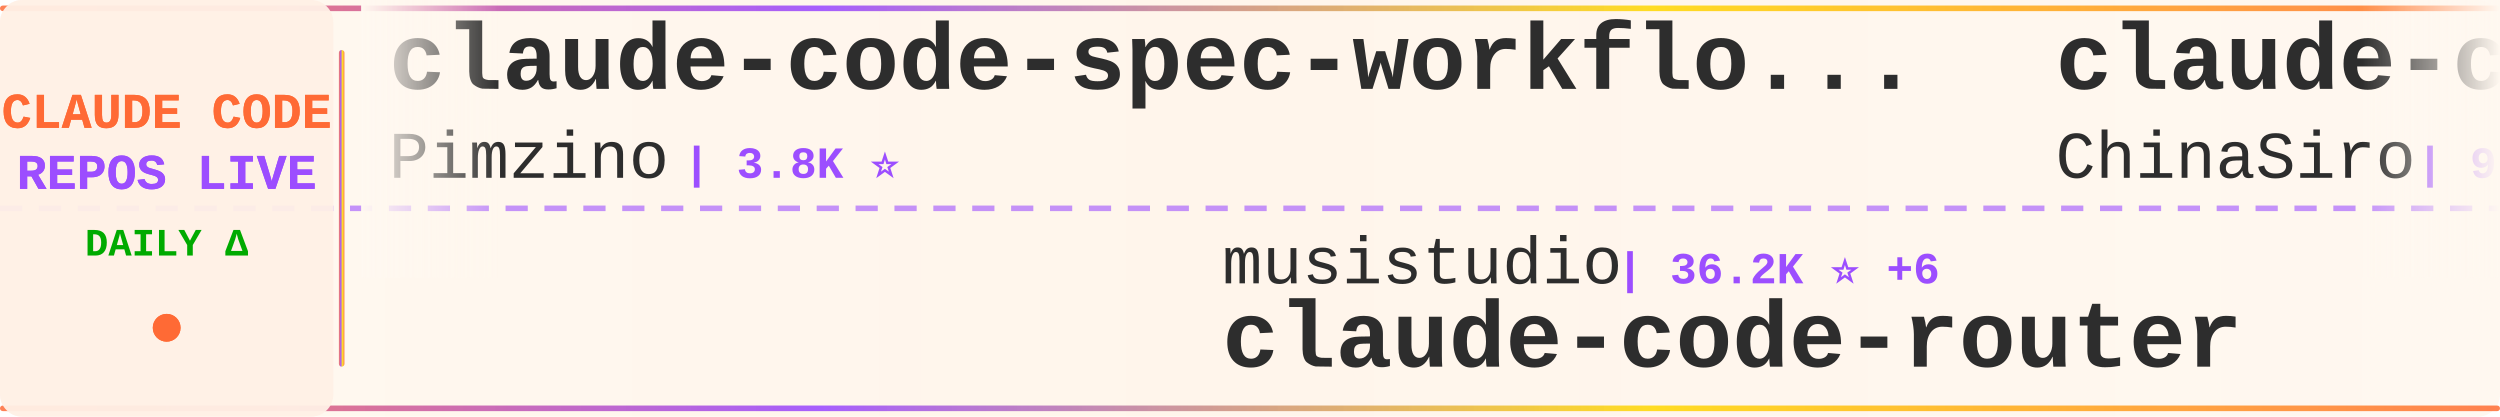
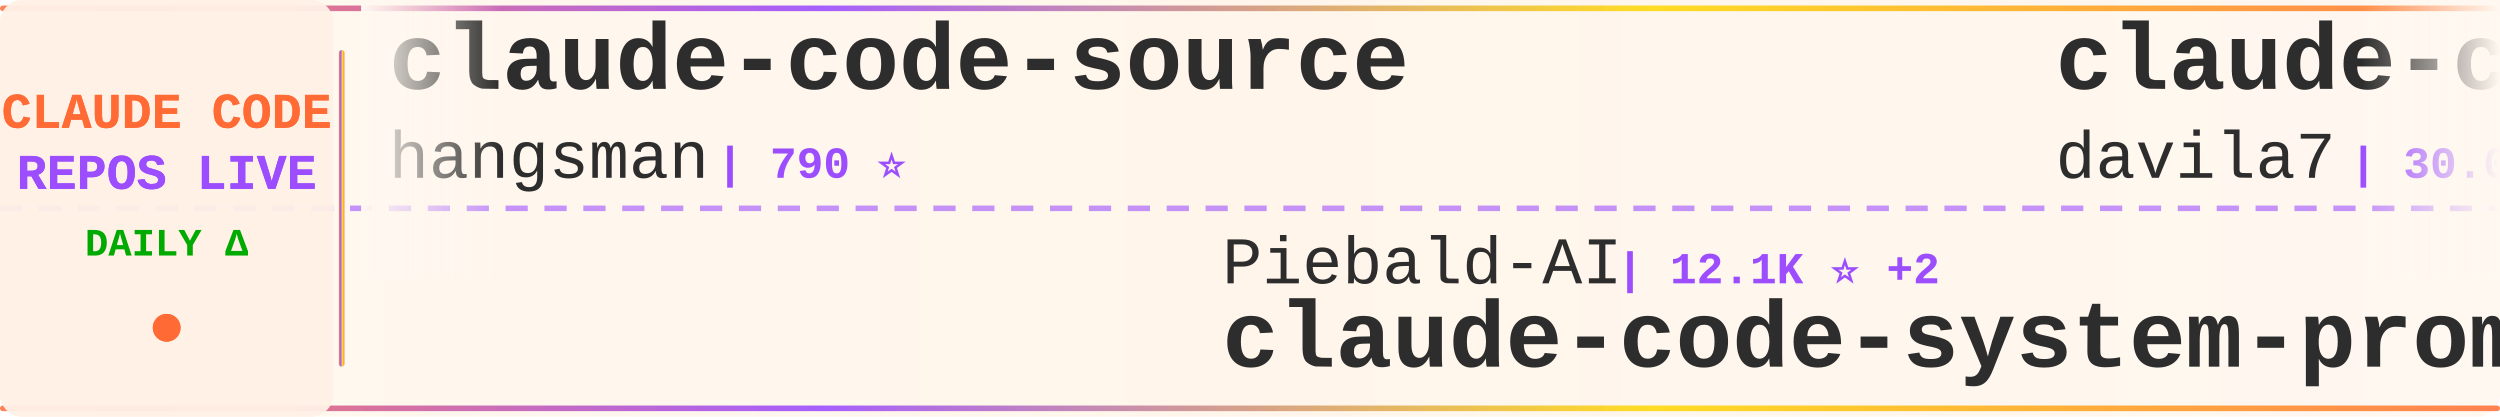
<svg xmlns="http://www.w3.org/2000/svg" width="900" height="150">
  <defs>
    <linearGradient id="tickerBg" x1="0%" y1="0%" x2="100%" y2="0%">
      <stop offset="0%" style="stop-color:#fff8f0;stop-opacity:0.98" />
      <stop offset="50%" style="stop-color:#fff5eb;stop-opacity:1" />
      <stop offset="100%" style="stop-color:#fff8f0;stop-opacity:0.98" />
    </linearGradient>
    <linearGradient id="borderGrad" x1="0%" y1="0%" x2="100%" y2="0%">
      <stop offset="0%" style="stop-color:#FF6B35;stop-opacity:0.85">
        <animate attributeName="stop-opacity" values="0.85;1;0.85" dur="2s" repeatCount="indefinite" />
      </stop>
      <stop offset="33%" style="stop-color:#9C4EFF;stop-opacity:0.9">
        <animate attributeName="stop-opacity" values="0.9;1;0.9" dur="2.2s" repeatCount="indefinite" />
      </stop>
      <stop offset="66%" style="stop-color:#FFD700;stop-opacity:0.85">
        <animate attributeName="stop-opacity" values="0.85;1;0.85" dur="1.8s" repeatCount="indefinite" />
      </stop>
      <stop offset="100%" style="stop-color:#FF6B35;stop-opacity:0.85">
        <animate attributeName="stop-opacity" values="0.85;1;0.85" dur="2s" repeatCount="indefinite" />
      </stop>
    </linearGradient>
    <filter id="textGlow">
      <feGaussianBlur stdDeviation="0.15" result="coloredBlur" />
      <feMerge>
        <feMergeNode in="coloredBlur" />
        <feMergeNode in="SourceGraphic" />
      </feMerge>
    </filter>
    <filter id="metricGlow">
      <feGaussianBlur stdDeviation="0.2" result="coloredBlur" />
      <feMerge>
        <feMergeNode in="coloredBlur" />
        <feMergeNode in="SourceGraphic" />
      </feMerge>
    </filter>
    <linearGradient id="leftFade" x1="0%" y1="0%" x2="100%" y2="0%">
      <stop offset="0%" style="stop-color:#fff8f0;stop-opacity:1" />
      <stop offset="100%" style="stop-color:#fff8f0;stop-opacity:0" />
    </linearGradient>
    <linearGradient id="rightFade" x1="0%" y1="0%" x2="100%" y2="0%">
      <stop offset="0%" style="stop-color:#fff8f0;stop-opacity:0" />
      <stop offset="100%" style="stop-color:#fff8f0;stop-opacity:1" />
    </linearGradient>
  </defs>
  <rect width="900" height="150" fill="url(#tickerBg)" rx="8" />
  <rect x="0" y="2" width="900" height="2" fill="url(#borderGrad)" rx="1" />
  <rect x="0" y="146" width="900" height="2" fill="url(#borderGrad)" rx="1" />
  <line x1="0" y1="75" x2="900" y2="75" stroke="#9C4EFF" stroke-width="2" stroke-dasharray="8 6" opacity="0.6" />
  <rect x="0" y="0" width="120" height="150" fill="#fff0e6" opacity="0.95" rx="8" />
  <text x="60" y="46" font-family="'Courier New', monospace" font-size="18" font-weight="bold" fill="#FF6B35" text-anchor="middle" filter="url(#textGlow)">
    CLAUDE CODE
  </text>
  <text x="60" y="68" font-family="'Courier New', monospace" font-size="18" font-weight="bold" fill="#9C4EFF" text-anchor="middle" filter="url(#textGlow)">
    REPOS LIVE
  </text>
  <text x="60" y="92" font-family="'Courier New', monospace" font-size="14" font-weight="bold" fill="#00aa00" text-anchor="middle">
    DAILY Δ
  </text>
  <circle cx="60" cy="118" r="5" fill="#FF6B35" filter="url(#metricGlow)">
    <animate attributeName="r" values="4;6;4" dur="1.5s" repeatCount="indefinite" />
    <animate attributeName="opacity" values="0.6;1;0.6" dur="1.5s" repeatCount="indefinite" />
  </circle>
  <rect x="122" y="18" width="2" height="114" fill="url(#borderGrad)" rx="1" />
  <clipPath id="tickerClip">
    <rect x="130" y="0" width="770" height="150" />
  </clipPath>
  <g clip-path="url(#tickerClip)">
    <g id="tickerItems">
      <animateTransform attributeName="transform" attributeType="XML" type="translate" from="0 0" to="-3000 0" dur="54s" repeatCount="indefinite" />
      <g transform="translate(0, 0)">
-         <text x="140" y="32" font-family="'Courier New', monospace" font-size="34" font-weight="bold" fill="#2d2d2d">claude-code-spec-workflo...</text>
-         <text x="140" y="64" font-family="'Courier New', monospace" font-size="24" font-weight="normal" fill="#2d2d2d" opacity="1.0">Pimzino</text>
-         <text x="246" y="64" font-family="'Courier New', monospace" font-size="16" font-weight="bold" fill="#9C4EFF"> | 3.8K ⭐</text>
+         <text x="140" y="32" font-family="'Courier New', monospace" font-size="34" font-weight="bold" fill="#2d2d2d">claude-code-source</text>
+         <text x="140" y="64" font-family="'Courier New', monospace" font-size="24" font-weight="normal" fill="#2d2d2d" opacity="1.0">hangsman</text>
+         <text x="258" y="64" font-family="'Courier New', monospace" font-size="16" font-weight="bold" fill="#9C4EFF"> | 790 ⭐</text>
      </g>
      <g transform="translate(300, 0)">
-         <text x="140" y="102" font-family="'Courier New', monospace" font-size="24" font-weight="normal" fill="#2d2d2d" opacity="1.0">musistudio</text>
-         <text x="282" y="102" font-family="'Courier New', monospace" font-size="16" font-weight="bold" fill="#9C4EFF"> | 36.2K ⭐ +6</text>
-         <text x="140" y="132" font-family="'Courier New', monospace" font-size="34" font-weight="bold" fill="#2d2d2d">claude-code-router</text>
+         <text x="140" y="102" font-family="'Courier New', monospace" font-size="24" font-weight="normal" fill="#2d2d2d" opacity="1.0">Piebald-AI</text>
+         <text x="282" y="102" font-family="'Courier New', monospace" font-size="16" font-weight="bold" fill="#9C4EFF"> | 12.1K ⭐ +2</text>
+         <text x="140" y="132" font-family="'Courier New', monospace" font-size="34" font-weight="bold" fill="#2d2d2d">claude-code-system-promp...</text>
      </g>
      <g transform="translate(600, 0)">
-         <text x="140" y="32" font-family="'Courier New', monospace" font-size="34" font-weight="bold" fill="#2d2d2d">claude-code-sourcemap</text>
-         <text x="140" y="64" font-family="'Courier New', monospace" font-size="24" font-weight="normal" fill="#2d2d2d" opacity="1.0">ChinaSiro</text>
-         <text x="270" y="64" font-family="'Courier New', monospace" font-size="16" font-weight="bold" fill="#9C4EFF"> | 9.6K ⭐</text>
+         <text x="140" y="32" font-family="'Courier New', monospace" font-size="34" font-weight="bold" fill="#2d2d2d">claude-code-templates</text>
+         <text x="140" y="64" font-family="'Courier New', monospace" font-size="24" font-weight="normal" fill="#2d2d2d" opacity="1.0">davila7</text>
+         <text x="246" y="64" font-family="'Courier New', monospace" font-size="16" font-weight="bold" fill="#9C4EFF"> | 30.0K ⭐</text>
      </g>
      <g transform="translate(900, 0)">
-         <text x="140" y="102" font-family="'Courier New', monospace" font-size="24" font-weight="normal" fill="#2d2d2d" opacity="1.0">SeemSeam</text>
-         <text x="258" y="102" font-family="'Courier New', monospace" font-size="16" font-weight="bold" fill="#9C4EFF"> | 3.3K ⭐</text>
-         <text x="140" y="132" font-family="'Courier New', monospace" font-size="34" font-weight="bold" fill="#2d2d2d">claude_codex_bridge</text>
+         <text x="140" y="102" font-family="'Courier New', monospace" font-size="24" font-weight="normal" fill="#2d2d2d" opacity="1.0">ChrisWiles</text>
+         <text x="282" y="102" font-family="'Courier New', monospace" font-size="16" font-weight="bold" fill="#9C4EFF"> | 6.0K ⭐</text>
+         <text x="140" y="132" font-family="'Courier New', monospace" font-size="34" font-weight="bold" fill="#2d2d2d">claude-code-showcase</text>
      </g>
      <g transform="translate(1200, 0)">
-         <text x="140" y="32" font-family="'Courier New', monospace" font-size="34" font-weight="bold" fill="#2d2d2d">Claude-Code-Usage-Monito...</text>
-         <text x="140" y="64" font-family="'Courier New', monospace" font-size="24" font-weight="normal" fill="#2d2d2d" opacity="1.0">Maciek-roboblog</text>
-         <text x="342" y="64" font-family="'Courier New', monospace" font-size="16" font-weight="bold" fill="#9C4EFF"> | 8.5K ⭐ +1</text>
+         <text x="140" y="32" font-family="'Courier New', monospace" font-size="34" font-weight="bold" fill="#2d2d2d">claude-code-harness</text>
+         <text x="140" y="64" font-family="'Courier New', monospace" font-size="24" font-weight="normal" fill="#2d2d2d" opacity="1.0">Chachamaru127</text>
+         <text x="318" y="64" font-family="'Courier New', monospace" font-size="16" font-weight="bold" fill="#9C4EFF"> | 3.0K ⭐ +2</text>
      </g>
      <g transform="translate(1500, 0)">
-         <text x="140" y="102" font-family="'Courier New', monospace" font-size="24" font-weight="normal" fill="#2d2d2d" opacity="1.0">KPR111</text>
-         <text x="234" y="102" font-family="'Courier New', monospace" font-size="16" font-weight="bold" fill="#9C4EFF"> | 18 ⭐</text>
+         <text x="140" y="102" font-family="'Courier New', monospace" font-size="24" font-weight="normal" fill="#2d2d2d" opacity="1.0">kodu-ai</text>
+         <text x="246" y="102" font-family="'Courier New', monospace" font-size="16" font-weight="bold" fill="#9C4EFF"> | 5.3K ⭐</text>
+         <text x="140" y="132" font-family="'Courier New', monospace" font-size="34" font-weight="bold" fill="#2d2d2d">claude-coder</text>
+       </g>
+       <g transform="translate(1800, 0)">
+         <text x="140" y="32" font-family="'Courier New', monospace" font-size="34" font-weight="bold" fill="#2d2d2d">arcads-claude-code</text>
+         <text x="140" y="64" font-family="'Courier New', monospace" font-size="24" font-weight="normal" fill="#2d2d2d" opacity="1.0">krusemediallc</text>
+         <text x="318" y="64" font-family="'Courier New', monospace" font-size="16" font-weight="bold" fill="#9C4EFF"> | 1.1K ⭐ +1</text>
+       </g>
+       <g transform="translate(2100, 0)">
+         <text x="140" y="102" font-family="'Courier New', monospace" font-size="24" font-weight="normal" fill="#2d2d2d" opacity="1.0">pengchengneo</text>
+         <text x="306" y="102" font-family="'Courier New', monospace" font-size="16" font-weight="bold" fill="#9C4EFF"> | 1.7K ⭐</text>
        <text x="140" y="132" font-family="'Courier New', monospace" font-size="34" font-weight="bold" fill="#2d2d2d">Claude-Code</text>
      </g>
-       <g transform="translate(1800, 0)">
-         <text x="140" y="32" font-family="'Courier New', monospace" font-size="34" font-weight="bold" fill="#2d2d2d">Claude-code</text>
-         <text x="140" y="64" font-family="'Courier New', monospace" font-size="24" font-weight="normal" fill="#2d2d2d" opacity="1.0">fazxes</text>
-         <text x="234" y="64" font-family="'Courier New', monospace" font-size="16" font-weight="bold" fill="#9C4EFF"> | 226 ⭐</text>
+       <g transform="translate(2400, 0)">
+         <text x="140" y="32" font-family="'Courier New', monospace" font-size="34" font-weight="bold" fill="#2d2d2d">oh-my-claudecode</text>
+         <text x="140" y="64" font-family="'Courier New', monospace" font-size="24" font-weight="normal" fill="#2d2d2d" opacity="1.0">Yeachan-Heo</text>
+         <text x="294" y="64" font-family="'Courier New', monospace" font-size="16" font-weight="bold" fill="#9C4EFF"> | 38.1K ⭐</text>
      </g>
-       <g transform="translate(2100, 0)">
+       <g transform="translate(2700, 0)">
+         <text x="140" y="102" font-family="'Courier New', monospace" font-size="24" font-weight="normal" fill="#2d2d2d" opacity="1.0">frankbria</text>
+         <text x="270" y="102" font-family="'Courier New', monospace" font-size="16" font-weight="bold" fill="#9C4EFF"> | 9.6K ⭐</text>
+         <text x="140" y="132" font-family="'Courier New', monospace" font-size="34" font-weight="bold" fill="#2d2d2d">ralph-claude-code</text>
+       </g>
+       <g transform="translate(3000, 0)">
+         <text x="140" y="32" font-family="'Courier New', monospace" font-size="34" font-weight="bold" fill="#2d2d2d">claude-code-source</text>
+         <text x="140" y="64" font-family="'Courier New', monospace" font-size="24" font-weight="normal" fill="#2d2d2d" opacity="1.0">hangsman</text>
+         <text x="258" y="64" font-family="'Courier New', monospace" font-size="16" font-weight="bold" fill="#9C4EFF"> | 790 ⭐</text>
+       </g>
+       <g transform="translate(3300, 0)">
        <text x="140" y="102" font-family="'Courier New', monospace" font-size="24" font-weight="normal" fill="#2d2d2d" opacity="1.0">Piebald-AI</text>
-         <text x="282" y="102" font-family="'Courier New', monospace" font-size="16" font-weight="bold" fill="#9C4EFF"> | 12.1K ⭐ +5</text>
+         <text x="282" y="102" font-family="'Courier New', monospace" font-size="16" font-weight="bold" fill="#9C4EFF"> | 12.1K ⭐ +2</text>
        <text x="140" y="132" font-family="'Courier New', monospace" font-size="34" font-weight="bold" fill="#2d2d2d">claude-code-system-promp...</text>
      </g>
-       <g transform="translate(2400, 0)">
-         <text x="140" y="32" font-family="'Courier New', monospace" font-size="34" font-weight="bold" fill="#2d2d2d">Claude-code</text>
-         <text x="140" y="64" font-family="'Courier New', monospace" font-size="24" font-weight="normal" fill="#2d2d2d" opacity="1.0">zstmfhy</text>
-         <text x="246" y="64" font-family="'Courier New', monospace" font-size="16" font-weight="bold" fill="#9C4EFF"> | 190 ⭐</text>
-       </g>
-       <g transform="translate(2700, 0)">
-         <text x="140" y="102" font-family="'Courier New', monospace" font-size="24" font-weight="normal" fill="#2d2d2d" opacity="1.0">ghuntley</text>
-         <text x="258" y="102" font-family="'Courier New', monospace" font-size="16" font-weight="bold" fill="#9C4EFF"> | 987 ⭐</text>
-         <text x="140" y="132" font-family="'Courier New', monospace" font-size="34" font-weight="bold" fill="#2d2d2d">claude-code-source-code-...</text>
-       </g>
-       <g transform="translate(3000, 0)">
-         <text x="140" y="32" font-family="'Courier New', monospace" font-size="34" font-weight="bold" fill="#2d2d2d">claude-code-spec-workflo...</text>
-         <text x="140" y="64" font-family="'Courier New', monospace" font-size="24" font-weight="normal" fill="#2d2d2d" opacity="1.0">Pimzino</text>
-         <text x="246" y="64" font-family="'Courier New', monospace" font-size="16" font-weight="bold" fill="#9C4EFF"> | 3.8K ⭐</text>
-       </g>
-       <g transform="translate(3300, 0)">
-         <text x="140" y="102" font-family="'Courier New', monospace" font-size="24" font-weight="normal" fill="#2d2d2d" opacity="1.0">musistudio</text>
-         <text x="282" y="102" font-family="'Courier New', monospace" font-size="16" font-weight="bold" fill="#9C4EFF"> | 36.2K ⭐ +6</text>
-         <text x="140" y="132" font-family="'Courier New', monospace" font-size="34" font-weight="bold" fill="#2d2d2d">claude-code-router</text>
-       </g>
      <g transform="translate(3600, 0)">
-         <text x="140" y="32" font-family="'Courier New', monospace" font-size="34" font-weight="bold" fill="#2d2d2d">claude-code-sourcemap</text>
-         <text x="140" y="64" font-family="'Courier New', monospace" font-size="24" font-weight="normal" fill="#2d2d2d" opacity="1.0">ChinaSiro</text>
-         <text x="270" y="64" font-family="'Courier New', monospace" font-size="16" font-weight="bold" fill="#9C4EFF"> | 9.6K ⭐</text>
+         <text x="140" y="32" font-family="'Courier New', monospace" font-size="34" font-weight="bold" fill="#2d2d2d">claude-code-templates</text>
+         <text x="140" y="64" font-family="'Courier New', monospace" font-size="24" font-weight="normal" fill="#2d2d2d" opacity="1.0">davila7</text>
+         <text x="246" y="64" font-family="'Courier New', monospace" font-size="16" font-weight="bold" fill="#9C4EFF"> | 30.0K ⭐</text>
      </g>
      <g transform="translate(3900, 0)">
-         <text x="140" y="102" font-family="'Courier New', monospace" font-size="24" font-weight="normal" fill="#2d2d2d" opacity="1.0">SeemSeam</text>
-         <text x="258" y="102" font-family="'Courier New', monospace" font-size="16" font-weight="bold" fill="#9C4EFF"> | 3.3K ⭐</text>
-         <text x="140" y="132" font-family="'Courier New', monospace" font-size="34" font-weight="bold" fill="#2d2d2d">claude_codex_bridge</text>
+         <text x="140" y="102" font-family="'Courier New', monospace" font-size="24" font-weight="normal" fill="#2d2d2d" opacity="1.0">ChrisWiles</text>
+         <text x="282" y="102" font-family="'Courier New', monospace" font-size="16" font-weight="bold" fill="#9C4EFF"> | 6.0K ⭐</text>
+         <text x="140" y="132" font-family="'Courier New', monospace" font-size="34" font-weight="bold" fill="#2d2d2d">claude-code-showcase</text>
      </g>
    </g>
  </g>
  <rect x="130" y="0" width="50" height="100" fill="url(#leftFade)" />
  <rect x="850" y="0" width="50" height="100" fill="url(#rightFade)" />
</svg>
